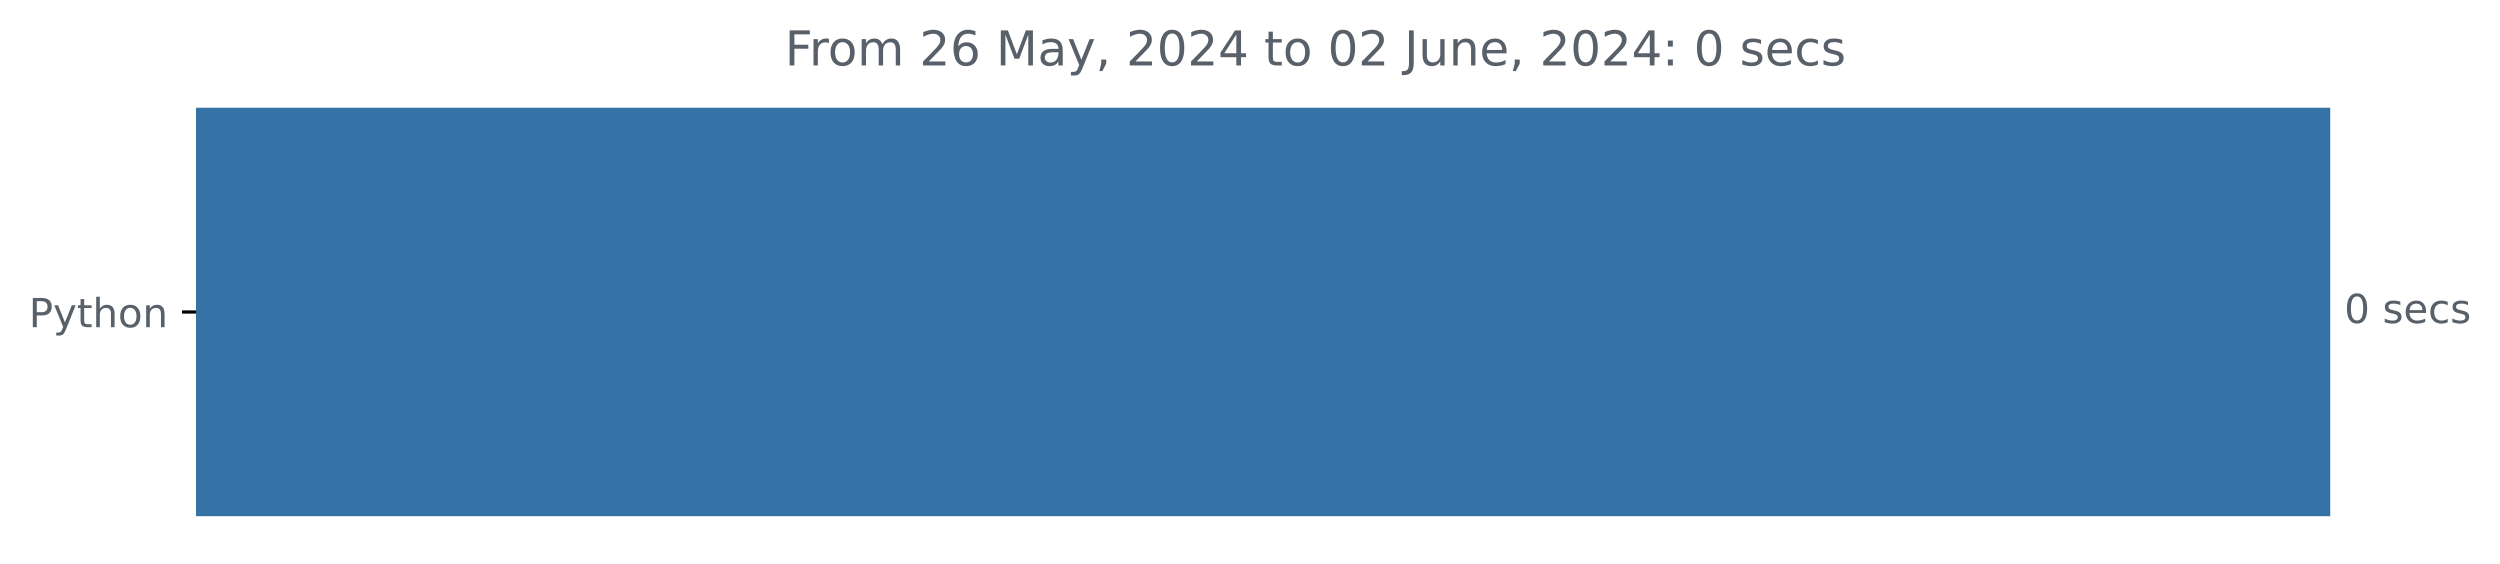
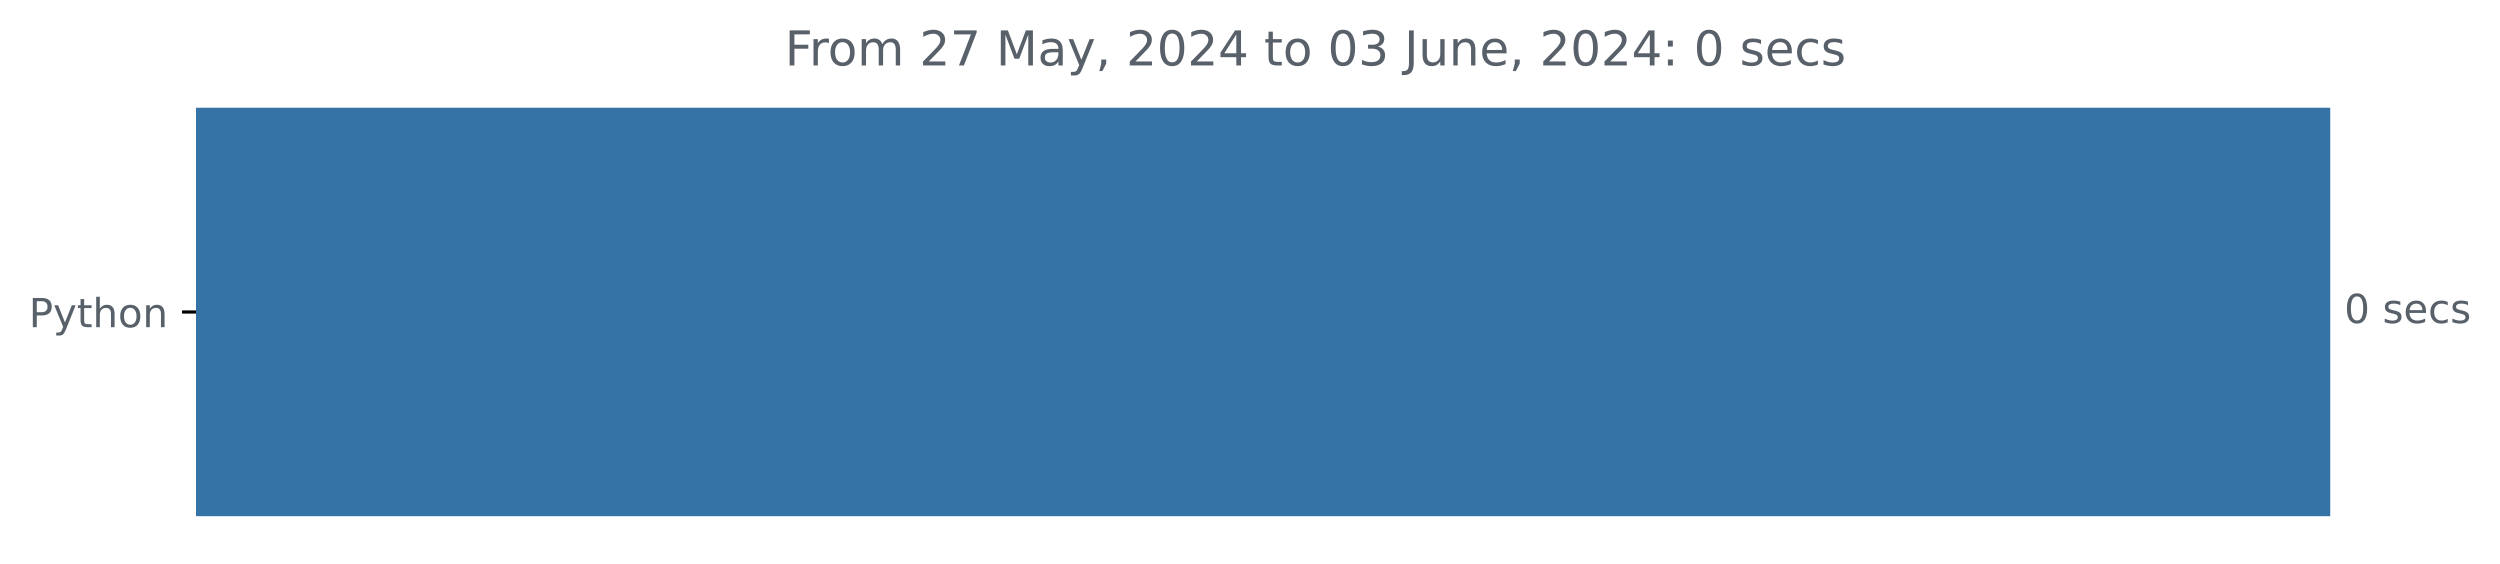
<svg xmlns="http://www.w3.org/2000/svg" xmlns:xlink="http://www.w3.org/1999/xlink" width="623.102pt" height="140.398pt" viewBox="0 0 623.102 140.398" version="1.1">
  <defs>
    <style type="text/css">*{stroke-linejoin: round; stroke-linecap: butt}</style>
  </defs>
  <g id="figure_1">
    <g id="patch_1">
      <path d="M 0 140.398  L 623.102 140.398  L 623.102 0  L 0 0  L 0 140.398  z " style="fill: none" />
    </g>
    <g id="axes_1">
      <g id="patch_2">
-         <path d="M 48.862 27.358  L 580.291 27.358  L 580.291 128.158  L 48.862 128.158  z " clip-path="url(#p8419b39f15)" style="fill: #3572a5; stroke: #3572a5; stroke-linejoin: miter" />
+         <path d="M 48.862 27.358  L 580.291 27.358  L 580.291 128.158  L 48.862 128.158  z " clip-path="url(#p6e1b368d3e)" style="fill: #3572a5; stroke: #3572a5; stroke-linejoin: miter" />
      </g>
      <g id="matplotlib.axis_1" />
      <g id="matplotlib.axis_2">
        <g id="ytick_1">
          <g id="line2d_1">
            <defs>
-               <path id="m6ae5881268" d="M 0 0  L -3.5 0  " style="stroke: #000000; stroke-width: 0.8" />
+               <path id="me761e54505" d="M 0 0  L -3.5 0  " style="stroke: #000000; stroke-width: 0.8" />
            </defs>
            <g>
-               <use xlink:href="#m6ae5881268" x="48.862" y="77.758" style="stroke: #000000; stroke-width: 0.8" />
+               <use xlink:href="#me761e54505" x="48.862" y="77.758" style="stroke: #000000; stroke-width: 0.8" />
            </g>
          </g>
          <g id="text_1">
            <g style="fill: #586069" transform="translate(7.2 81.55734) scale(0.1 -0.1)">
              <defs>
                <path id="DejaVuSans-50" d="M 1259 4147  L 1259 2394  L 2053 2394  Q 2494 2394 2734 2622  Q 2975 2850 2975 3272  Q 2975 3691 2734 3919  Q 2494 4147 2053 4147  L 1259 4147  z M 628 4666  L 2053 4666  Q 2838 4666 3239 4311  Q 3641 3956 3641 3272  Q 3641 2581 3239 2228  Q 2838 1875 2053 1875  L 1259 1875  L 1259 0  L 628 0  L 628 4666  z " transform="scale(0.015625)" />
                <path id="DejaVuSans-79" d="M 2059 -325  Q 1816 -950 1584 -1140  Q 1353 -1331 966 -1331  L 506 -1331  L 506 -850  L 844 -850  Q 1081 -850 1212 -737  Q 1344 -625 1503 -206  L 1606 56  L 191 3500  L 800 3500  L 1894 763  L 2988 3500  L 3597 3500  L 2059 -325  z " transform="scale(0.015625)" />
                <path id="DejaVuSans-74" d="M 1172 4494  L 1172 3500  L 2356 3500  L 2356 3053  L 1172 3053  L 1172 1153  Q 1172 725 1289 603  Q 1406 481 1766 481  L 2356 481  L 2356 0  L 1766 0  Q 1100 0 847 248  Q 594 497 594 1153  L 594 3053  L 172 3053  L 172 3500  L 594 3500  L 594 4494  L 1172 4494  z " transform="scale(0.015625)" />
                <path id="DejaVuSans-68" d="M 3513 2113  L 3513 0  L 2938 0  L 2938 2094  Q 2938 2591 2744 2837  Q 2550 3084 2163 3084  Q 1697 3084 1428 2787  Q 1159 2491 1159 1978  L 1159 0  L 581 0  L 581 4863  L 1159 4863  L 1159 2956  Q 1366 3272 1645 3428  Q 1925 3584 2291 3584  Q 2894 3584 3203 3211  Q 3513 2838 3513 2113  z " transform="scale(0.015625)" />
                <path id="DejaVuSans-6f" d="M 1959 3097  Q 1497 3097 1228 2736  Q 959 2375 959 1747  Q 959 1119 1226 758  Q 1494 397 1959 397  Q 2419 397 2687 759  Q 2956 1122 2956 1747  Q 2956 2369 2687 2733  Q 2419 3097 1959 3097  z M 1959 3584  Q 2709 3584 3137 3096  Q 3566 2609 3566 1747  Q 3566 888 3137 398  Q 2709 -91 1959 -91  Q 1206 -91 779 398  Q 353 888 353 1747  Q 353 2609 779 3096  Q 1206 3584 1959 3584  z " transform="scale(0.015625)" />
                <path id="DejaVuSans-6e" d="M 3513 2113  L 3513 0  L 2938 0  L 2938 2094  Q 2938 2591 2744 2837  Q 2550 3084 2163 3084  Q 1697 3084 1428 2787  Q 1159 2491 1159 1978  L 1159 0  L 581 0  L 581 3500  L 1159 3500  L 1159 2956  Q 1366 3272 1645 3428  Q 1925 3584 2291 3584  Q 2894 3584 3203 3211  Q 3513 2838 3513 2113  z " transform="scale(0.015625)" />
              </defs>
              <use xlink:href="#DejaVuSans-50" />
              <use xlink:href="#DejaVuSans-79" x="60.303" />
              <use xlink:href="#DejaVuSans-74" x="119.482" />
              <use xlink:href="#DejaVuSans-68" x="158.691" />
              <use xlink:href="#DejaVuSans-6f" x="222.07" />
              <use xlink:href="#DejaVuSans-6e" x="283.252" />
            </g>
          </g>
        </g>
      </g>
      <g id="text_2">
        <g style="fill: #586069" transform="translate(584.2911 80.5175) scale(0.1 -0.1)">
          <defs>
            <path id="DejaVuSans-30" d="M 2034 4250  Q 1547 4250 1301 3770  Q 1056 3291 1056 2328  Q 1056 1369 1301 889  Q 1547 409 2034 409  Q 2525 409 2770 889  Q 3016 1369 3016 2328  Q 3016 3291 2770 3770  Q 2525 4250 2034 4250  z M 2034 4750  Q 2819 4750 3233 4129  Q 3647 3509 3647 2328  Q 3647 1150 3233 529  Q 2819 -91 2034 -91  Q 1250 -91 836 529  Q 422 1150 422 2328  Q 422 3509 836 4129  Q 1250 4750 2034 4750  z " transform="scale(0.015625)" />
            <path id="DejaVuSans-20" transform="scale(0.015625)" />
            <path id="DejaVuSans-73" d="M 2834 3397  L 2834 2853  Q 2591 2978 2328 3040  Q 2066 3103 1784 3103  Q 1356 3103 1142 2972  Q 928 2841 928 2578  Q 928 2378 1081 2264  Q 1234 2150 1697 2047  L 1894 2003  Q 2506 1872 2764 1633  Q 3022 1394 3022 966  Q 3022 478 2636 193  Q 2250 -91 1575 -91  Q 1294 -91 989 -36  Q 684 19 347 128  L 347 722  Q 666 556 975 473  Q 1284 391 1588 391  Q 1994 391 2212 530  Q 2431 669 2431 922  Q 2431 1156 2273 1281  Q 2116 1406 1581 1522  L 1381 1569  Q 847 1681 609 1914  Q 372 2147 372 2553  Q 372 3047 722 3315  Q 1072 3584 1716 3584  Q 2034 3584 2315 3537  Q 2597 3491 2834 3397  z " transform="scale(0.015625)" />
            <path id="DejaVuSans-65" d="M 3597 1894  L 3597 1613  L 953 1613  Q 991 1019 1311 708  Q 1631 397 2203 397  Q 2534 397 2845 478  Q 3156 559 3463 722  L 3463 178  Q 3153 47 2828 -22  Q 2503 -91 2169 -91  Q 1331 -91 842 396  Q 353 884 353 1716  Q 353 2575 817 3079  Q 1281 3584 2069 3584  Q 2775 3584 3186 3129  Q 3597 2675 3597 1894  z M 3022 2063  Q 3016 2534 2758 2815  Q 2500 3097 2075 3097  Q 1594 3097 1305 2825  Q 1016 2553 972 2059  L 3022 2063  z " transform="scale(0.015625)" />
            <path id="DejaVuSans-63" d="M 3122 3366  L 3122 2828  Q 2878 2963 2633 3030  Q 2388 3097 2138 3097  Q 1578 3097 1268 2742  Q 959 2388 959 1747  Q 959 1106 1268 751  Q 1578 397 2138 397  Q 2388 397 2633 464  Q 2878 531 3122 666  L 3122 134  Q 2881 22 2623 -34  Q 2366 -91 2075 -91  Q 1284 -91 818 406  Q 353 903 353 1747  Q 353 2603 823 3093  Q 1294 3584 2113 3584  Q 2378 3584 2631 3529  Q 2884 3475 3122 3366  z " transform="scale(0.015625)" />
          </defs>
          <use xlink:href="#DejaVuSans-30" />
          <use xlink:href="#DejaVuSans-20" x="63.623" />
          <use xlink:href="#DejaVuSans-73" x="95.41" />
          <use xlink:href="#DejaVuSans-65" x="147.51" />
          <use xlink:href="#DejaVuSans-63" x="209.033" />
          <use xlink:href="#DejaVuSans-73" x="264.014" />
        </g>
      </g>
      <g id="text_3">
        <g style="fill: #586069" transform="translate(195.6375 16.31812) scale(0.12 -0.12)">
          <defs>
            <path id="DejaVuSans-46" d="M 628 4666  L 3309 4666  L 3309 4134  L 1259 4134  L 1259 2759  L 3109 2759  L 3109 2228  L 1259 2228  L 1259 0  L 628 0  L 628 4666  z " transform="scale(0.015625)" />
            <path id="DejaVuSans-72" d="M 2631 2963  Q 2534 3019 2420 3045  Q 2306 3072 2169 3072  Q 1681 3072 1420 2755  Q 1159 2438 1159 1844  L 1159 0  L 581 0  L 581 3500  L 1159 3500  L 1159 2956  Q 1341 3275 1631 3429  Q 1922 3584 2338 3584  Q 2397 3584 2469 3576  Q 2541 3569 2628 3553  L 2631 2963  z " transform="scale(0.015625)" />
            <path id="DejaVuSans-6d" d="M 3328 2828  Q 3544 3216 3844 3400  Q 4144 3584 4550 3584  Q 5097 3584 5394 3201  Q 5691 2819 5691 2113  L 5691 0  L 5113 0  L 5113 2094  Q 5113 2597 4934 2840  Q 4756 3084 4391 3084  Q 3944 3084 3684 2787  Q 3425 2491 3425 1978  L 3425 0  L 2847 0  L 2847 2094  Q 2847 2600 2669 2842  Q 2491 3084 2119 3084  Q 1678 3084 1418 2786  Q 1159 2488 1159 1978  L 1159 0  L 581 0  L 581 3500  L 1159 3500  L 1159 2956  Q 1356 3278 1631 3431  Q 1906 3584 2284 3584  Q 2666 3584 2933 3390  Q 3200 3197 3328 2828  z " transform="scale(0.015625)" />
            <path id="DejaVuSans-32" d="M 1228 531  L 3431 531  L 3431 0  L 469 0  L 469 531  Q 828 903 1448 1529  Q 2069 2156 2228 2338  Q 2531 2678 2651 2914  Q 2772 3150 2772 3378  Q 2772 3750 2511 3984  Q 2250 4219 1831 4219  Q 1534 4219 1204 4116  Q 875 4013 500 3803  L 500 4441  Q 881 4594 1212 4672  Q 1544 4750 1819 4750  Q 2544 4750 2975 4387  Q 3406 4025 3406 3419  Q 3406 3131 3298 2873  Q 3191 2616 2906 2266  Q 2828 2175 2409 1742  Q 1991 1309 1228 531  z " transform="scale(0.015625)" />
-             <path id="DejaVuSans-36" d="M 2113 2584  Q 1688 2584 1439 2293  Q 1191 2003 1191 1497  Q 1191 994 1439 701  Q 1688 409 2113 409  Q 2538 409 2786 701  Q 3034 994 3034 1497  Q 3034 2003 2786 2293  Q 2538 2584 2113 2584  z M 3366 4563  L 3366 3988  Q 3128 4100 2886 4159  Q 2644 4219 2406 4219  Q 1781 4219 1451 3797  Q 1122 3375 1075 2522  Q 1259 2794 1537 2939  Q 1816 3084 2150 3084  Q 2853 3084 3261 2657  Q 3669 2231 3669 1497  Q 3669 778 3244 343  Q 2819 -91 2113 -91  Q 1303 -91 875 529  Q 447 1150 447 2328  Q 447 3434 972 4092  Q 1497 4750 2381 4750  Q 2619 4750 2861 4703  Q 3103 4656 3366 4563  z " transform="scale(0.015625)" />
+             <path id="DejaVuSans-37" d="M 525 4666  L 3525 4666  L 3525 4397  L 1831 0  L 1172 0  L 2766 4134  L 525 4134  L 525 4666  z " transform="scale(0.015625)" />
            <path id="DejaVuSans-4d" d="M 628 4666  L 1569 4666  L 2759 1491  L 3956 4666  L 4897 4666  L 4897 0  L 4281 0  L 4281 4097  L 3078 897  L 2444 897  L 1241 4097  L 1241 0  L 628 0  L 628 4666  z " transform="scale(0.015625)" />
            <path id="DejaVuSans-61" d="M 2194 1759  Q 1497 1759 1228 1600  Q 959 1441 959 1056  Q 959 750 1161 570  Q 1363 391 1709 391  Q 2188 391 2477 730  Q 2766 1069 2766 1631  L 2766 1759  L 2194 1759  z M 3341 1997  L 3341 0  L 2766 0  L 2766 531  Q 2569 213 2275 61  Q 1981 -91 1556 -91  Q 1019 -91 701 211  Q 384 513 384 1019  Q 384 1609 779 1909  Q 1175 2209 1959 2209  L 2766 2209  L 2766 2266  Q 2766 2663 2505 2880  Q 2244 3097 1772 3097  Q 1472 3097 1187 3025  Q 903 2953 641 2809  L 641 3341  Q 956 3463 1253 3523  Q 1550 3584 1831 3584  Q 2591 3584 2966 3190  Q 3341 2797 3341 1997  z " transform="scale(0.015625)" />
            <path id="DejaVuSans-2c" d="M 750 794  L 1409 794  L 1409 256  L 897 -744  L 494 -744  L 750 256  L 750 794  z " transform="scale(0.015625)" />
            <path id="DejaVuSans-34" d="M 2419 4116  L 825 1625  L 2419 1625  L 2419 4116  z M 2253 4666  L 3047 4666  L 3047 1625  L 3713 1625  L 3713 1100  L 3047 1100  L 3047 0  L 2419 0  L 2419 1100  L 313 1100  L 313 1709  L 2253 4666  z " transform="scale(0.015625)" />
+             <path id="DejaVuSans-33" d="M 2597 2516  Q 3050 2419 3304 2112  Q 3559 1806 3559 1356  Q 3559 666 3084 287  Q 2609 -91 1734 -91  Q 1441 -91 1130 -33  Q 819 25 488 141  L 488 750  Q 750 597 1062 519  Q 1375 441 1716 441  Q 2309 441 2620 675  Q 2931 909 2931 1356  Q 2931 1769 2642 2001  Q 2353 2234 1838 2234  L 1294 2234  L 1294 2753  L 1863 2753  Q 2328 2753 2575 2939  Q 2822 3125 2822 3475  Q 2822 3834 2567 4026  Q 2313 4219 1838 4219  Q 1578 4219 1281 4162  Q 984 4106 628 3988  L 628 4550  Q 988 4650 1302 4700  Q 1616 4750 1894 4750  Q 2613 4750 3031 4423  Q 3450 4097 3450 3541  Q 3450 3153 3228 2886  Q 3006 2619 2597 2516  z " transform="scale(0.015625)" />
            <path id="DejaVuSans-4a" d="M 628 4666  L 1259 4666  L 1259 325  Q 1259 -519 939 -900  Q 619 -1281 -91 -1281  L -331 -1281  L -331 -750  L -134 -750  Q 284 -750 456 -515  Q 628 -281 628 325  L 628 4666  z " transform="scale(0.015625)" />
            <path id="DejaVuSans-75" d="M 544 1381  L 544 3500  L 1119 3500  L 1119 1403  Q 1119 906 1312 657  Q 1506 409 1894 409  Q 2359 409 2629 706  Q 2900 1003 2900 1516  L 2900 3500  L 3475 3500  L 3475 0  L 2900 0  L 2900 538  Q 2691 219 2414 64  Q 2138 -91 1772 -91  Q 1169 -91 856 284  Q 544 659 544 1381  z M 1991 3584  L 1991 3584  z " transform="scale(0.015625)" />
            <path id="DejaVuSans-3a" d="M 750 794  L 1409 794  L 1409 0  L 750 0  L 750 794  z M 750 3309  L 1409 3309  L 1409 2516  L 750 2516  L 750 3309  z " transform="scale(0.015625)" />
          </defs>
          <use xlink:href="#DejaVuSans-46" />
          <use xlink:href="#DejaVuSans-72" x="50.27" />
          <use xlink:href="#DejaVuSans-6f" x="89.133" />
          <use xlink:href="#DejaVuSans-6d" x="150.314" />
          <use xlink:href="#DejaVuSans-20" x="247.727" />
          <use xlink:href="#DejaVuSans-32" x="279.514" />
-           <use xlink:href="#DejaVuSans-36" x="343.137" />
+           <use xlink:href="#DejaVuSans-37" x="343.137" />
          <use xlink:href="#DejaVuSans-20" x="406.76" />
          <use xlink:href="#DejaVuSans-4d" x="438.547" />
          <use xlink:href="#DejaVuSans-61" x="524.826" />
          <use xlink:href="#DejaVuSans-79" x="586.105" />
          <use xlink:href="#DejaVuSans-2c" x="645.285" />
          <use xlink:href="#DejaVuSans-20" x="677.072" />
          <use xlink:href="#DejaVuSans-32" x="708.859" />
          <use xlink:href="#DejaVuSans-30" x="772.482" />
          <use xlink:href="#DejaVuSans-32" x="836.105" />
          <use xlink:href="#DejaVuSans-34" x="899.729" />
          <use xlink:href="#DejaVuSans-20" x="963.352" />
          <use xlink:href="#DejaVuSans-74" x="995.139" />
          <use xlink:href="#DejaVuSans-6f" x="1034.348" />
          <use xlink:href="#DejaVuSans-20" x="1095.529" />
          <use xlink:href="#DejaVuSans-30" x="1127.316" />
-           <use xlink:href="#DejaVuSans-32" x="1190.939" />
+           <use xlink:href="#DejaVuSans-33" x="1190.939" />
          <use xlink:href="#DejaVuSans-20" x="1254.562" />
          <use xlink:href="#DejaVuSans-4a" x="1286.35" />
          <use xlink:href="#DejaVuSans-75" x="1315.842" />
          <use xlink:href="#DejaVuSans-6e" x="1379.221" />
          <use xlink:href="#DejaVuSans-65" x="1442.6" />
          <use xlink:href="#DejaVuSans-2c" x="1504.123" />
          <use xlink:href="#DejaVuSans-20" x="1535.91" />
          <use xlink:href="#DejaVuSans-32" x="1567.697" />
          <use xlink:href="#DejaVuSans-30" x="1631.32" />
          <use xlink:href="#DejaVuSans-32" x="1694.943" />
          <use xlink:href="#DejaVuSans-34" x="1758.566" />
          <use xlink:href="#DejaVuSans-3a" x="1822.189" />
          <use xlink:href="#DejaVuSans-20" x="1855.881" />
          <use xlink:href="#DejaVuSans-30" x="1887.668" />
          <use xlink:href="#DejaVuSans-20" x="1951.291" />
          <use xlink:href="#DejaVuSans-73" x="1983.078" />
          <use xlink:href="#DejaVuSans-65" x="2035.178" />
          <use xlink:href="#DejaVuSans-63" x="2096.701" />
          <use xlink:href="#DejaVuSans-73" x="2151.682" />
        </g>
      </g>
    </g>
  </g>
  <defs>
-     <clipPath id="p8419b39f15">
+     <clipPath id="p6e1b368d3e">
      <rect x="48.862" y="22.318" width="558" height="110.88" />
    </clipPath>
  </defs>
</svg>
